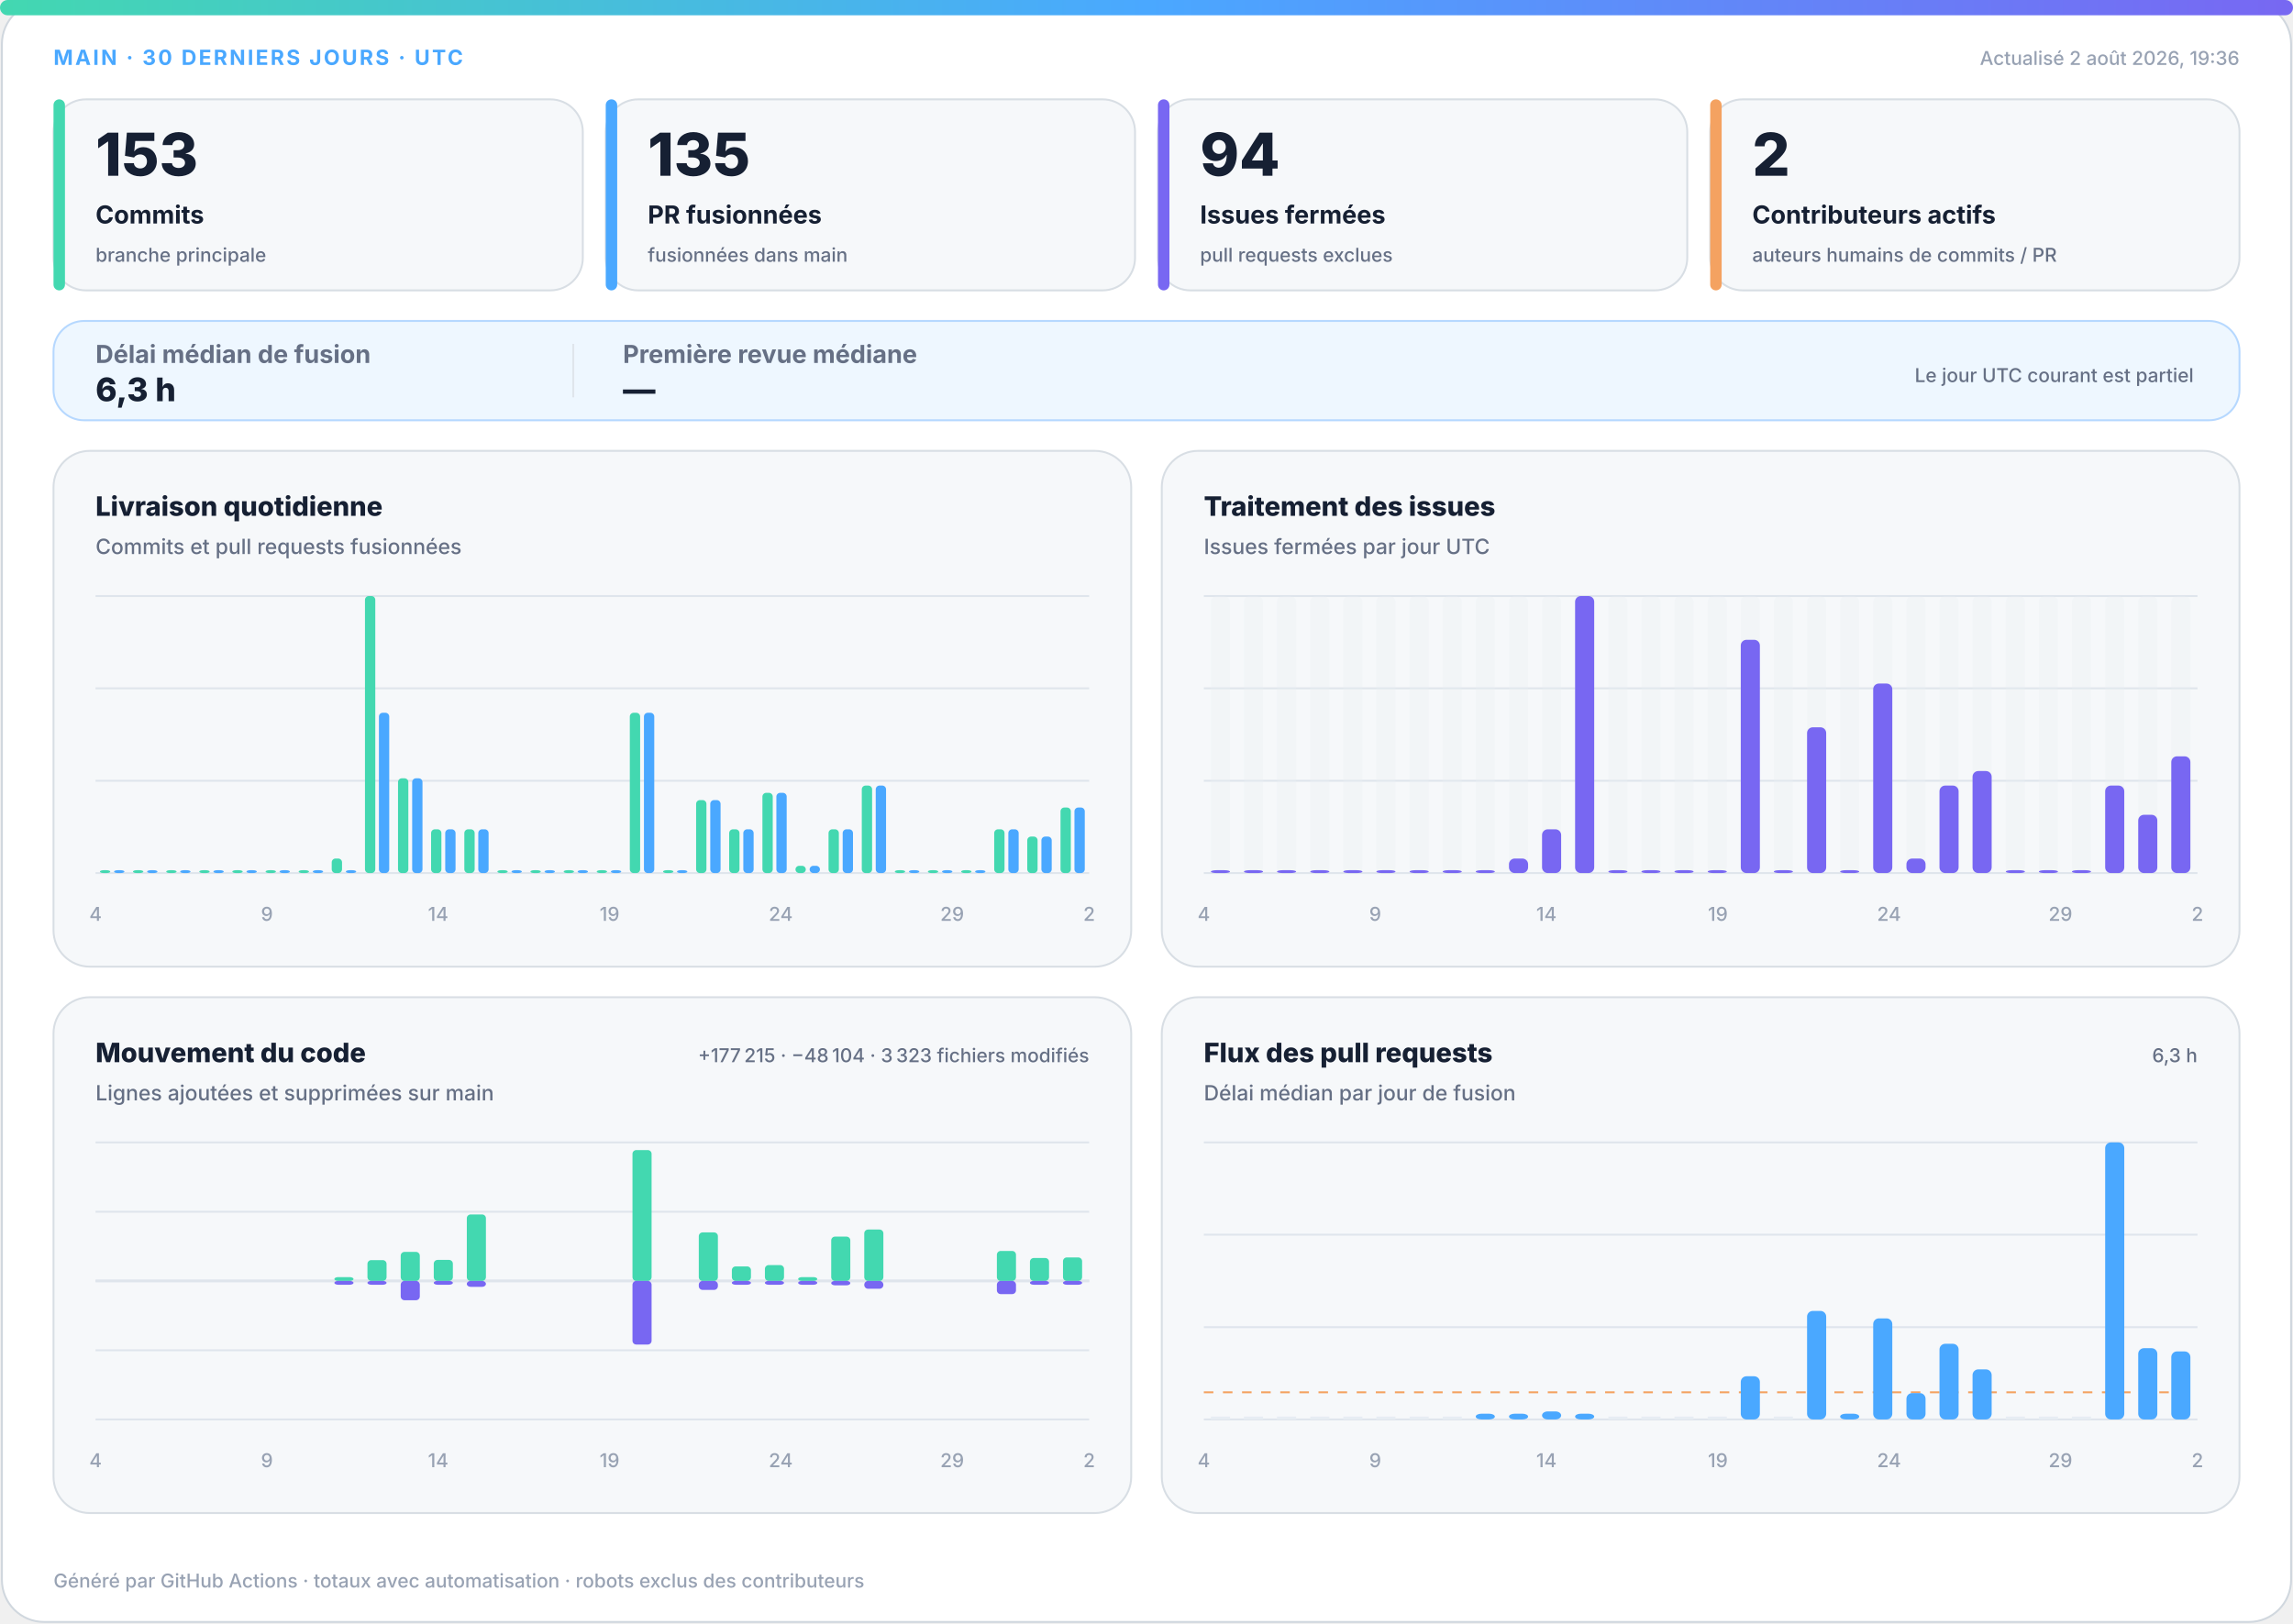
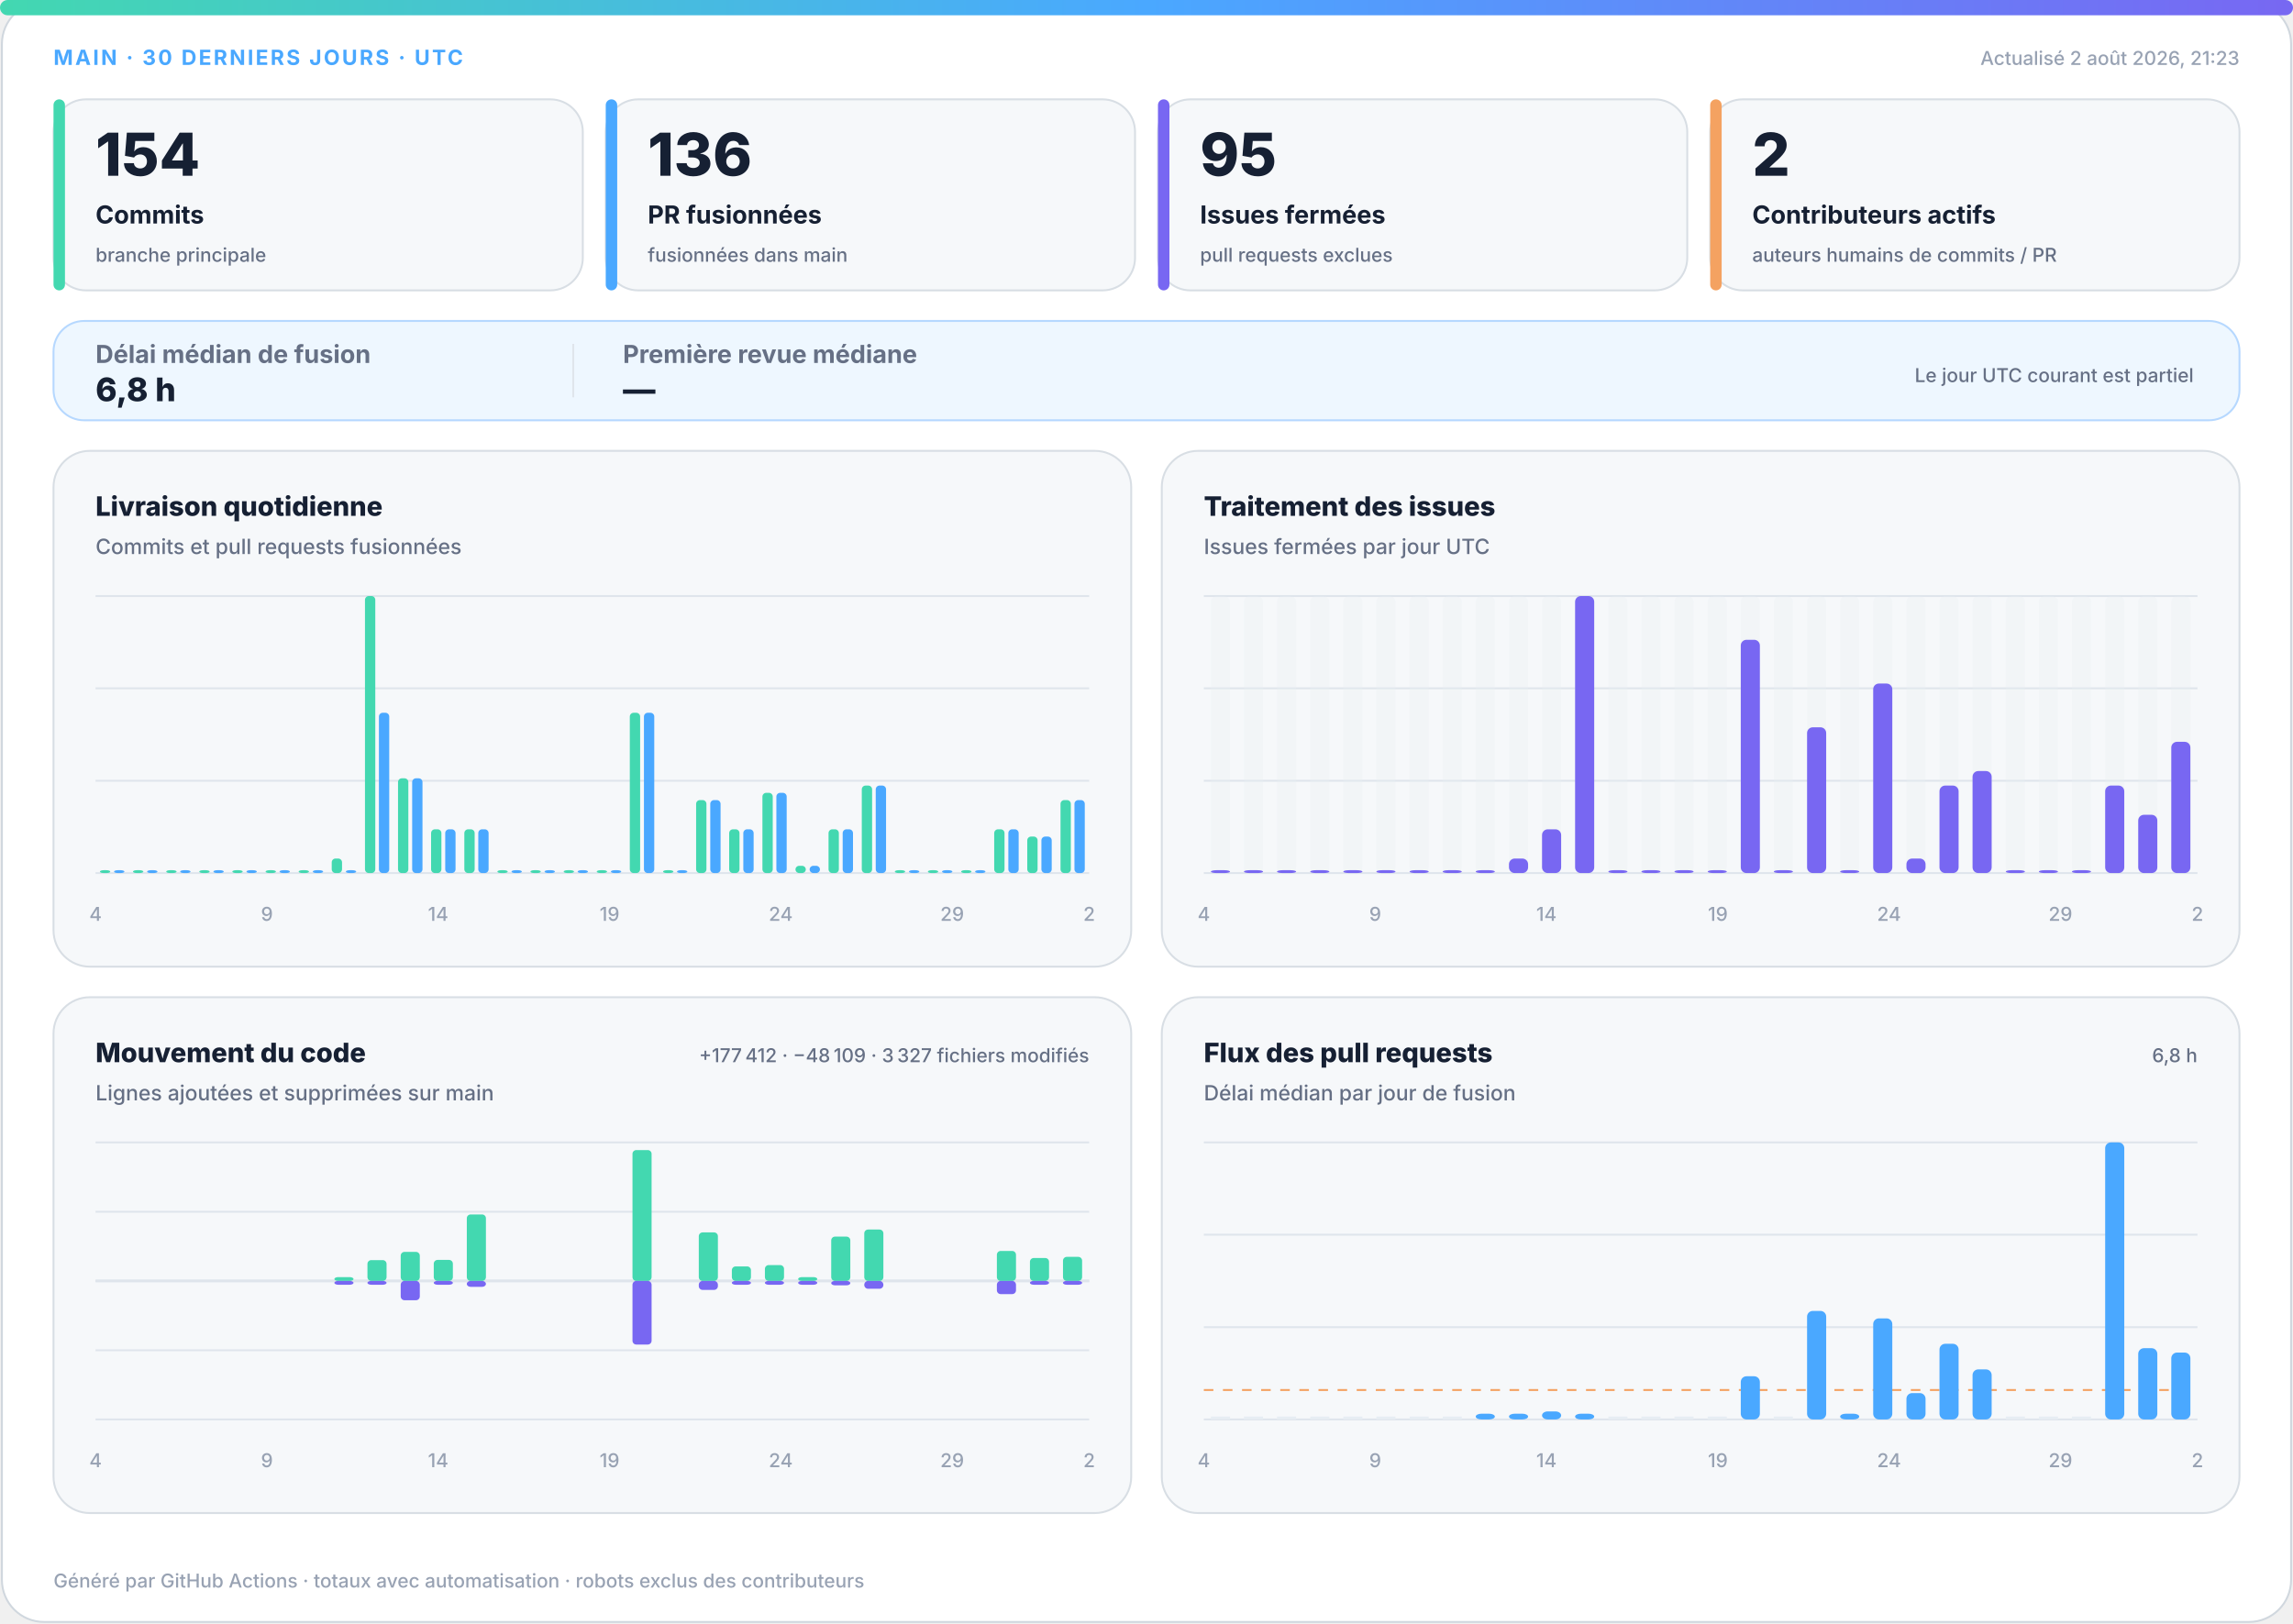
<svg xmlns="http://www.w3.org/2000/svg" width="1200" height="850" viewBox="0 0 1200 850" role="img" aria-labelledby="title desc">
  <defs>
    <linearGradient id="accent" x1="0" y1="0" x2="1" y2="0">
      <stop offset="0%" stop-color="#43d8b0" />
      <stop offset="50%" stop-color="#4aa8ff" />
      <stop offset="100%" stop-color="#7867f2" />
    </linearGradient>
    <linearGradient id="soft" x1="0" y1="0" x2="1" y2="1">
      <stop offset="0%" stop-color="#43d8b0" stop-opacity=".18" />
      <stop offset="100%" stop-color="#7867f2" stop-opacity=".12" />
    </linearGradient>
  </defs>
  <style>
.bg{fill:#fff;stroke:#d0d7de}.surface{fill:#f6f8fa;stroke:#d8dee4}.strong{fill:#eef7ff;stroke:#b6d8ff}.ink{fill:#162033}.muted{fill:#667085}.faint{fill:#98a2b3}.grid{stroke:#dfe5ec}.track{fill:#e7edf3}
.meta{font:750 11px -apple-system,BlinkMacSystemFont,"Segoe UI",sans-serif;letter-spacing:1.1px}.value{font:820 31px -apple-system,BlinkMacSystemFont,"Segoe UI",sans-serif}.label{font:720 13px -apple-system,BlinkMacSystemFont,"Segoe UI",sans-serif}.scope{font:520 10px -apple-system,BlinkMacSystemFont,"Segoe UI",sans-serif}.chart-title{font:760 14px -apple-system,BlinkMacSystemFont,"Segoe UI",sans-serif}.chart-subtitle{font:520 11px -apple-system,BlinkMacSystemFont,"Segoe UI",sans-serif}.small{font:540 10px -apple-system,BlinkMacSystemFont,"Segoe UI",sans-serif}.flow-value{font:780 17px -apple-system,BlinkMacSystemFont,"Segoe UI",sans-serif}
@media(prefers-color-scheme:dark){.bg{fill:#0d1117;stroke:#30363d}.surface{fill:#161b22;stroke:#30363d}.strong{fill:#10263a;stroke:#244d70}.ink{fill:#f0f6fc}.muted{fill:#a7b0bc}.faint{fill:#7d8590}.grid{stroke:#30363d}.track{fill:#27313d}}
</style>
  <rect class="bg" x="1" y="1" width="1198" height="848" rx="22" />
  <rect x="0" y="0" width="1200" height="8" rx="4" fill="url(#accent)" />
  <text class="meta" x="28" y="34" fill="#4aa8ff">MAIN · 30 DERNIERS JOURS · UTC</text>
-   <text class="small faint" x="1172" y="34" text-anchor="end">Actualisé 2 août 2026, 19:36</text>
+   <text class="small faint" x="1172" y="34" text-anchor="end">Actualisé 2 août 2026, 21:23</text>
  <g>
    <rect class="surface" x="28" y="52" width="277" height="100" rx="17" />
    <rect x="28" y="52" width="6" height="100" rx="3" fill="#43d8b0" />
-     <text class="value ink" x="50" y="92" style="font-size:31px">153</text>
+     <text class="value ink" x="50" y="92" style="font-size:31px">154</text>
    <text class="label ink" x="50" y="117" style="font-size:13px">Commits</text>
    <text class="scope muted" x="50" y="137" style="font-size:10px">branche principale</text>
  </g>
  <g>
    <rect class="surface" x="317" y="52" width="277" height="100" rx="17" />
    <rect x="317" y="52" width="6" height="100" rx="3" fill="#4aa8ff" />
-     <text class="value ink" x="339" y="92" style="font-size:31px">135</text>
+     <text class="value ink" x="339" y="92" style="font-size:31px">136</text>
    <text class="label ink" x="339" y="117" style="font-size:13px">PR fusionnées</text>
    <text class="scope muted" x="339" y="137" style="font-size:10px">fusionnées dans main</text>
  </g>
  <g>
    <rect class="surface" x="606" y="52" width="277" height="100" rx="17" />
    <rect x="606" y="52" width="6" height="100" rx="3" fill="#7867f2" />
-     <text class="value ink" x="628" y="92" style="font-size:31px">94</text>
+     <text class="value ink" x="628" y="92" style="font-size:31px">95</text>
    <text class="label ink" x="628" y="117" style="font-size:13px">Issues fermées</text>
    <text class="scope muted" x="628" y="137" style="font-size:10px">pull requests exclues</text>
  </g>
  <g>
    <rect class="surface" x="895" y="52" width="277" height="100" rx="17" />
    <rect x="895" y="52" width="6" height="100" rx="3" fill="#f4a261" />
    <text class="value ink" x="917" y="92" style="font-size:31px">2</text>
    <text class="label ink" x="917" y="117" style="font-size:13px">Contributeurs actifs</text>
    <text class="scope muted" x="917" y="137" style="font-size:10px">auteurs humains de commits / PR</text>
  </g>
  <g>
    <rect class="strong" x="28" y="168" width="1144" height="52" rx="16" fill="url(#soft)" />
    <text class="label muted" x="50" y="190">Délai médian de fusion</text>
-     <text class="flow-value ink" x="50" y="210">6,3 h</text>
+     <text class="flow-value ink" x="50" y="210">6,8 h</text>
    <line class="grid" x1="300" y1="180" x2="300" y2="208" />
    <text class="label muted" x="326" y="190">Première revue médiane</text>
    <text class="flow-value ink" x="326" y="210">—</text>
    <text class="scope muted" x="1148" y="200" text-anchor="end">Le jour UTC courant est partiel</text>
  </g>
  <g>
    <rect class="surface" x="28" y="236" width="564" height="270" rx="19" />
    <text class="chart-title ink" x="50" y="270">Livraison quotidienne</text>
    <text class="chart-subtitle muted" x="50" y="290">Commits et pull requests fusionnées</text>
    <line class="grid" x1="50" y1="312.0" x2="570" y2="312.0" />
    <line class="grid" x1="50" y1="360.3" x2="570" y2="360.3" />
    <line class="grid" x1="50" y1="408.7" x2="570" y2="408.7" />
    <line class="grid" x1="50" y1="457.0" x2="570" y2="457.0" />
    <rect x="52.3" y="455.5" width="5.4" height="1.5" rx="2" fill="#43d8b0" />
    <rect x="59.7" y="455.5" width="5.4" height="1.5" rx="2" fill="#4aa8ff" />
    <rect x="69.6" y="455.5" width="5.4" height="1.5" rx="2" fill="#43d8b0" />
    <rect x="77.0" y="455.5" width="5.4" height="1.5" rx="2" fill="#4aa8ff" />
    <rect x="87.0" y="455.5" width="5.4" height="1.5" rx="2" fill="#43d8b0" />
    <rect x="94.3" y="455.5" width="5.4" height="1.5" rx="2" fill="#4aa8ff" />
    <rect x="104.3" y="455.5" width="5.4" height="1.5" rx="2" fill="#43d8b0" />
    <rect x="111.7" y="455.5" width="5.4" height="1.5" rx="2" fill="#4aa8ff" />
    <rect x="121.6" y="455.5" width="5.4" height="1.5" rx="2" fill="#43d8b0" />
    <rect x="129.0" y="455.5" width="5.4" height="1.5" rx="2" fill="#4aa8ff" />
    <rect x="139.0" y="455.5" width="5.4" height="1.5" rx="2" fill="#43d8b0" />
    <rect x="146.3" y="455.5" width="5.4" height="1.5" rx="2" fill="#4aa8ff" />
    <rect x="156.3" y="455.5" width="5.4" height="1.5" rx="2" fill="#43d8b0" />
    <rect x="163.7" y="455.5" width="5.4" height="1.5" rx="2" fill="#4aa8ff" />
    <rect x="173.6" y="449.4" width="5.4" height="7.6" rx="2" fill="#43d8b0" />
    <rect x="181.0" y="455.5" width="5.4" height="1.5" rx="2" fill="#4aa8ff" />
    <rect x="191.0" y="312.0" width="5.4" height="145.0" rx="2" fill="#43d8b0" />
    <rect x="198.3" y="373.1" width="5.4" height="83.9" rx="2" fill="#4aa8ff" />
    <rect x="208.3" y="407.4" width="5.4" height="49.6" rx="2" fill="#43d8b0" />
    <rect x="215.7" y="407.4" width="5.4" height="49.6" rx="2" fill="#4aa8ff" />
    <rect x="225.6" y="434.1" width="5.4" height="22.9" rx="2" fill="#43d8b0" />
    <rect x="233.0" y="434.1" width="5.4" height="22.9" rx="2" fill="#4aa8ff" />
    <rect x="243.0" y="434.1" width="5.4" height="22.9" rx="2" fill="#43d8b0" />
    <rect x="250.3" y="434.1" width="5.4" height="22.9" rx="2" fill="#4aa8ff" />
    <rect x="260.3" y="455.5" width="5.4" height="1.5" rx="2" fill="#43d8b0" />
    <rect x="267.7" y="455.5" width="5.4" height="1.5" rx="2" fill="#4aa8ff" />
    <rect x="277.6" y="455.5" width="5.4" height="1.5" rx="2" fill="#43d8b0" />
    <rect x="285.0" y="455.5" width="5.4" height="1.5" rx="2" fill="#4aa8ff" />
    <rect x="295.0" y="455.5" width="5.4" height="1.5" rx="2" fill="#43d8b0" />
    <rect x="302.3" y="455.5" width="5.4" height="1.5" rx="2" fill="#4aa8ff" />
    <rect x="312.3" y="455.5" width="5.4" height="1.5" rx="2" fill="#43d8b0" />
    <rect x="319.7" y="455.5" width="5.4" height="1.5" rx="2" fill="#4aa8ff" />
    <rect x="329.6" y="373.1" width="5.4" height="83.9" rx="2" fill="#43d8b0" />
    <rect x="337.0" y="373.1" width="5.4" height="83.9" rx="2" fill="#4aa8ff" />
    <rect x="347.0" y="455.5" width="5.4" height="1.5" rx="2" fill="#43d8b0" />
    <rect x="354.3" y="455.5" width="5.4" height="1.5" rx="2" fill="#4aa8ff" />
    <rect x="364.3" y="418.8" width="5.4" height="38.2" rx="2" fill="#43d8b0" />
    <rect x="371.7" y="418.8" width="5.4" height="38.2" rx="2" fill="#4aa8ff" />
    <rect x="381.6" y="434.1" width="5.4" height="22.9" rx="2" fill="#43d8b0" />
    <rect x="389.0" y="434.1" width="5.4" height="22.9" rx="2" fill="#4aa8ff" />
    <rect x="399.0" y="415.0" width="5.4" height="42.0" rx="2" fill="#43d8b0" />
    <rect x="406.3" y="415.0" width="5.4" height="42.0" rx="2" fill="#4aa8ff" />
    <rect x="416.3" y="453.2" width="5.4" height="3.8" rx="2" fill="#43d8b0" />
    <rect x="423.7" y="453.2" width="5.4" height="3.8" rx="2" fill="#4aa8ff" />
    <rect x="433.6" y="434.1" width="5.4" height="22.9" rx="2" fill="#43d8b0" />
    <rect x="441.0" y="434.1" width="5.4" height="22.9" rx="2" fill="#4aa8ff" />
    <rect x="451.0" y="411.2" width="5.4" height="45.8" rx="2" fill="#43d8b0" />
    <rect x="458.3" y="411.2" width="5.4" height="45.8" rx="2" fill="#4aa8ff" />
    <rect x="468.3" y="455.5" width="5.4" height="1.5" rx="2" fill="#43d8b0" />
    <rect x="475.7" y="455.5" width="5.4" height="1.5" rx="2" fill="#4aa8ff" />
    <rect x="485.6" y="455.5" width="5.4" height="1.5" rx="2" fill="#43d8b0" />
    <rect x="493.0" y="455.5" width="5.4" height="1.5" rx="2" fill="#4aa8ff" />
    <rect x="503.0" y="455.5" width="5.4" height="1.5" rx="2" fill="#43d8b0" />
    <rect x="510.3" y="455.5" width="5.4" height="1.5" rx="2" fill="#4aa8ff" />
    <rect x="520.3" y="434.1" width="5.4" height="22.9" rx="2" fill="#43d8b0" />
    <rect x="527.7" y="434.1" width="5.4" height="22.9" rx="2" fill="#4aa8ff" />
    <rect x="537.6" y="437.9" width="5.4" height="19.1" rx="2" fill="#43d8b0" />
    <rect x="545.0" y="437.9" width="5.4" height="19.1" rx="2" fill="#4aa8ff" />
-     <rect x="555.0" y="422.7" width="5.4" height="34.3" rx="2" fill="#43d8b0" />
-     <rect x="562.3" y="422.7" width="5.4" height="34.3" rx="2" fill="#4aa8ff" />
+     <rect x="555.0" y="418.8" width="5.4" height="38.2" rx="2" fill="#43d8b0" />
+     <rect x="562.3" y="418.8" width="5.4" height="38.2" rx="2" fill="#4aa8ff" />
    <text class="small faint" x="50.0" y="482" text-anchor="middle">4</text>
    <text class="small faint" x="139.7" y="482" text-anchor="middle">9</text>
    <text class="small faint" x="229.3" y="482" text-anchor="middle">14</text>
    <text class="small faint" x="319.0" y="482" text-anchor="middle">19</text>
    <text class="small faint" x="408.6" y="482" text-anchor="middle">24</text>
    <text class="small faint" x="498.3" y="482" text-anchor="middle">29</text>
    <text class="small faint" x="570.0" y="482" text-anchor="middle">2</text>
  </g>
  <g>
    <rect class="surface" x="608" y="236" width="564" height="270" rx="19" />
    <text class="chart-title ink" x="630" y="270">Traitement des issues</text>
    <text class="chart-subtitle muted" x="630" y="290">Issues fermées par jour UTC</text>
    <line class="grid" x1="630" y1="312.0" x2="1150" y2="312.0" />
    <line class="grid" x1="630" y1="360.3" x2="1150" y2="360.3" />
    <line class="grid" x1="630" y1="408.7" x2="1150" y2="408.7" />
    <line class="grid" x1="630" y1="457.0" x2="1150" y2="457.0" />
    <g>
      <rect class="track" x="633.7" y="312" width="10.0" height="145" rx="3" opacity=".3" />
      <rect x="633.7" y="455.5" width="10.0" height="1.5" rx="3" fill="#7867f2" />
    </g>
    <g>
      <rect class="track" x="651.0" y="312" width="10.0" height="145" rx="3" opacity=".3" />
      <rect x="651.0" y="455.5" width="10.0" height="1.5" rx="3" fill="#7867f2" />
    </g>
    <g>
      <rect class="track" x="668.3" y="312" width="10.0" height="145" rx="3" opacity=".3" />
      <rect x="668.3" y="455.5" width="10.0" height="1.5" rx="3" fill="#7867f2" />
    </g>
    <g>
      <rect class="track" x="685.7" y="312" width="10.0" height="145" rx="3" opacity=".3" />
      <rect x="685.7" y="455.5" width="10.0" height="1.5" rx="3" fill="#7867f2" />
    </g>
    <g>
      <rect class="track" x="703.0" y="312" width="10.0" height="145" rx="3" opacity=".3" />
      <rect x="703.0" y="455.5" width="10.0" height="1.5" rx="3" fill="#7867f2" />
    </g>
    <g>
      <rect class="track" x="720.3" y="312" width="10.0" height="145" rx="3" opacity=".3" />
      <rect x="720.3" y="455.5" width="10.0" height="1.5" rx="3" fill="#7867f2" />
    </g>
    <g>
      <rect class="track" x="737.7" y="312" width="10.0" height="145" rx="3" opacity=".3" />
      <rect x="737.7" y="455.5" width="10.0" height="1.5" rx="3" fill="#7867f2" />
    </g>
    <g>
      <rect class="track" x="755.0" y="312" width="10.0" height="145" rx="3" opacity=".3" />
      <rect x="755.0" y="455.5" width="10.0" height="1.5" rx="3" fill="#7867f2" />
    </g>
    <g>
      <rect class="track" x="772.3" y="312" width="10.0" height="145" rx="3" opacity=".3" />
      <rect x="772.3" y="455.5" width="10.0" height="1.5" rx="3" fill="#7867f2" />
    </g>
    <g>
      <rect class="track" x="789.7" y="312" width="10.0" height="145" rx="3" opacity=".3" />
      <rect x="789.7" y="449.4" width="10.0" height="7.6" rx="3" fill="#7867f2" />
    </g>
    <g>
      <rect class="track" x="807.0" y="312" width="10.0" height="145" rx="3" opacity=".3" />
      <rect x="807.0" y="434.1" width="10.0" height="22.9" rx="3" fill="#7867f2" />
    </g>
    <g>
      <rect class="track" x="824.3" y="312" width="10.0" height="145" rx="3" opacity=".3" />
      <rect x="824.3" y="312.0" width="10.0" height="145.0" rx="3" fill="#7867f2" />
    </g>
    <g>
      <rect class="track" x="841.7" y="312" width="10.0" height="145" rx="3" opacity=".3" />
      <rect x="841.7" y="455.5" width="10.0" height="1.5" rx="3" fill="#7867f2" />
    </g>
    <g>
      <rect class="track" x="859.0" y="312" width="10.0" height="145" rx="3" opacity=".3" />
      <rect x="859.0" y="455.5" width="10.0" height="1.5" rx="3" fill="#7867f2" />
    </g>
    <g>
      <rect class="track" x="876.3" y="312" width="10.0" height="145" rx="3" opacity=".3" />
      <rect x="876.3" y="455.5" width="10.0" height="1.5" rx="3" fill="#7867f2" />
    </g>
    <g>
      <rect class="track" x="893.7" y="312" width="10.0" height="145" rx="3" opacity=".3" />
      <rect x="893.7" y="455.5" width="10.0" height="1.5" rx="3" fill="#7867f2" />
    </g>
    <g>
      <rect class="track" x="911.0" y="312" width="10.0" height="145" rx="3" opacity=".3" />
      <rect x="911.0" y="334.9" width="10.0" height="122.1" rx="3" fill="#7867f2" />
    </g>
    <g>
      <rect class="track" x="928.3" y="312" width="10.0" height="145" rx="3" opacity=".3" />
      <rect x="928.3" y="455.5" width="10.0" height="1.5" rx="3" fill="#7867f2" />
    </g>
    <g>
      <rect class="track" x="945.7" y="312" width="10.0" height="145" rx="3" opacity=".3" />
      <rect x="945.7" y="380.7" width="10.0" height="76.3" rx="3" fill="#7867f2" />
    </g>
    <g>
      <rect class="track" x="963.0" y="312" width="10.0" height="145" rx="3" opacity=".3" />
      <rect x="963.0" y="455.5" width="10.0" height="1.5" rx="3" fill="#7867f2" />
    </g>
    <g>
      <rect class="track" x="980.3" y="312" width="10.0" height="145" rx="3" opacity=".3" />
      <rect x="980.3" y="357.8" width="10.0" height="99.2" rx="3" fill="#7867f2" />
    </g>
    <g>
      <rect class="track" x="997.7" y="312" width="10.0" height="145" rx="3" opacity=".3" />
      <rect x="997.7" y="449.4" width="10.0" height="7.6" rx="3" fill="#7867f2" />
    </g>
    <g>
      <rect class="track" x="1015.0" y="312" width="10.0" height="145" rx="3" opacity=".3" />
      <rect x="1015.0" y="411.2" width="10.0" height="45.8" rx="3" fill="#7867f2" />
    </g>
    <g>
      <rect class="track" x="1032.3" y="312" width="10.0" height="145" rx="3" opacity=".3" />
      <rect x="1032.3" y="403.6" width="10.0" height="53.4" rx="3" fill="#7867f2" />
    </g>
    <g>
      <rect class="track" x="1049.7" y="312" width="10.0" height="145" rx="3" opacity=".3" />
      <rect x="1049.7" y="455.5" width="10.0" height="1.5" rx="3" fill="#7867f2" />
    </g>
    <g>
      <rect class="track" x="1067.0" y="312" width="10.0" height="145" rx="3" opacity=".3" />
      <rect x="1067.0" y="455.5" width="10.0" height="1.5" rx="3" fill="#7867f2" />
    </g>
    <g>
      <rect class="track" x="1084.3" y="312" width="10.0" height="145" rx="3" opacity=".3" />
      <rect x="1084.3" y="455.5" width="10.0" height="1.5" rx="3" fill="#7867f2" />
    </g>
    <g>
      <rect class="track" x="1101.7" y="312" width="10.0" height="145" rx="3" opacity=".3" />
      <rect x="1101.7" y="411.2" width="10.0" height="45.8" rx="3" fill="#7867f2" />
    </g>
    <g>
      <rect class="track" x="1119.0" y="312" width="10.0" height="145" rx="3" opacity=".3" />
      <rect x="1119.0" y="426.5" width="10.0" height="30.5" rx="3" fill="#7867f2" />
    </g>
    <g>
      <rect class="track" x="1136.3" y="312" width="10.0" height="145" rx="3" opacity=".3" />
-       <rect x="1136.3" y="395.9" width="10.0" height="61.1" rx="3" fill="#7867f2" />
+       <rect x="1136.3" y="388.3" width="10.0" height="68.7" rx="3" fill="#7867f2" />
    </g>
    <text class="small faint" x="630.0" y="482" text-anchor="middle">4</text>
    <text class="small faint" x="719.7" y="482" text-anchor="middle">9</text>
    <text class="small faint" x="809.3" y="482" text-anchor="middle">14</text>
    <text class="small faint" x="899.0" y="482" text-anchor="middle">19</text>
    <text class="small faint" x="988.6" y="482" text-anchor="middle">24</text>
    <text class="small faint" x="1078.3" y="482" text-anchor="middle">29</text>
    <text class="small faint" x="1150.0" y="482" text-anchor="middle">2</text>
  </g>
  <g>
    <rect class="surface" x="28" y="522" width="564" height="270" rx="19" />
    <text class="chart-title ink" x="50" y="556">Mouvement du code</text>
    <text class="chart-subtitle muted" x="50" y="576">Lignes ajoutées et supprimées sur main</text>
-     <text class="small muted" x="570" y="556" text-anchor="end">+177 215 · −48 104 · 3 323 fichiers modifiés</text>
+     <text class="small muted" x="570" y="556" text-anchor="end">+177 412 · −48 109 · 3 327 fichiers modifiés</text>
    <line class="grid" x1="50" y1="598.0" x2="570" y2="598.0" />
    <line class="grid" x1="50" y1="634.3" x2="570" y2="634.3" />
    <line class="grid" x1="50" y1="670.5" x2="570" y2="670.5" />
    <line class="grid" x1="50" y1="706.8" x2="570" y2="706.8" />
    <line class="grid" x1="50" y1="743.0" x2="570" y2="743.0" />
    <line class="grid" x1="50" y1="670.5" x2="570" y2="670.5" stroke-width="1.5" />
    <rect x="53.7" y="670.5" width="10.0" height="0.0" rx="2" fill="#43d8b0" />
    <rect x="53.7" y="670.5" width="10.0" height="0.0" rx="2" fill="#7867f2" />
    <rect x="71.0" y="670.5" width="10.0" height="0.0" rx="2" fill="#43d8b0" />
    <rect x="71.0" y="670.5" width="10.0" height="0.0" rx="2" fill="#7867f2" />
    <rect x="88.3" y="670.5" width="10.0" height="0.0" rx="2" fill="#43d8b0" />
    <rect x="88.3" y="670.5" width="10.0" height="0.0" rx="2" fill="#7867f2" />
    <rect x="105.7" y="670.5" width="10.0" height="0.0" rx="2" fill="#43d8b0" />
    <rect x="105.7" y="670.5" width="10.0" height="0.0" rx="2" fill="#7867f2" />
    <rect x="123.0" y="670.5" width="10.0" height="0.0" rx="2" fill="#43d8b0" />
    <rect x="123.0" y="670.5" width="10.0" height="0.0" rx="2" fill="#7867f2" />
    <rect x="140.3" y="670.5" width="10.0" height="0.0" rx="2" fill="#43d8b0" />
    <rect x="140.3" y="670.5" width="10.0" height="0.0" rx="2" fill="#7867f2" />
    <rect x="157.7" y="670.5" width="10.0" height="0.0" rx="2" fill="#43d8b0" />
    <rect x="157.7" y="670.5" width="10.0" height="0.0" rx="2" fill="#7867f2" />
    <rect x="175.0" y="668.5" width="10.0" height="2.0" rx="2" fill="#43d8b0" />
    <rect x="175.0" y="670.5" width="10.0" height="2.0" rx="2" fill="#7867f2" />
    <rect x="192.3" y="659.6" width="10.0" height="10.9" rx="2" fill="#43d8b0" />
    <rect x="192.3" y="670.5" width="10.0" height="2.0" rx="2" fill="#7867f2" />
    <rect x="209.7" y="655.3" width="10.0" height="15.2" rx="2" fill="#43d8b0" />
    <rect x="209.7" y="670.5" width="10.0" height="10.1" rx="2" fill="#7867f2" />
    <rect x="227.0" y="659.5" width="10.0" height="11.0" rx="2" fill="#43d8b0" />
    <rect x="227.0" y="670.5" width="10.0" height="2.0" rx="2" fill="#7867f2" />
    <rect x="244.3" y="635.7" width="10.0" height="34.8" rx="2" fill="#43d8b0" />
    <rect x="244.3" y="670.5" width="10.0" height="3.1" rx="2" fill="#7867f2" />
    <rect x="261.7" y="670.5" width="10.0" height="0.0" rx="2" fill="#43d8b0" />
    <rect x="261.7" y="670.5" width="10.0" height="0.0" rx="2" fill="#7867f2" />
    <rect x="279.0" y="670.5" width="10.0" height="0.0" rx="2" fill="#43d8b0" />
    <rect x="279.0" y="670.5" width="10.0" height="0.0" rx="2" fill="#7867f2" />
    <rect x="296.3" y="670.5" width="10.0" height="0.0" rx="2" fill="#43d8b0" />
    <rect x="296.3" y="670.5" width="10.0" height="0.0" rx="2" fill="#7867f2" />
    <rect x="313.7" y="670.5" width="10.0" height="0.0" rx="2" fill="#43d8b0" />
    <rect x="313.7" y="670.5" width="10.0" height="0.0" rx="2" fill="#7867f2" />
    <rect x="331.0" y="602.0" width="10.0" height="68.5" rx="2" fill="#43d8b0" />
    <rect x="331.0" y="670.5" width="10.0" height="33.3" rx="2" fill="#7867f2" />
    <rect x="348.3" y="670.5" width="10.0" height="0.0" rx="2" fill="#43d8b0" />
    <rect x="348.3" y="670.5" width="10.0" height="0.0" rx="2" fill="#7867f2" />
    <rect x="365.7" y="645.1" width="10.0" height="25.4" rx="2" fill="#43d8b0" />
    <rect x="365.7" y="670.5" width="10.0" height="4.7" rx="2" fill="#7867f2" />
    <rect x="383.0" y="662.9" width="10.0" height="7.6" rx="2" fill="#43d8b0" />
    <rect x="383.0" y="670.5" width="10.0" height="2.0" rx="2" fill="#7867f2" />
    <rect x="400.3" y="662.2" width="10.0" height="8.3" rx="2" fill="#43d8b0" />
    <rect x="400.3" y="670.5" width="10.0" height="2.0" rx="2" fill="#7867f2" />
    <rect x="417.7" y="668.5" width="10.0" height="2.0" rx="2" fill="#43d8b0" />
    <rect x="417.7" y="670.5" width="10.0" height="2.0" rx="2" fill="#7867f2" />
    <rect x="435.0" y="647.3" width="10.0" height="23.2" rx="2" fill="#43d8b0" />
    <rect x="435.0" y="670.5" width="10.0" height="2.3" rx="2" fill="#7867f2" />
    <rect x="452.3" y="643.6" width="10.0" height="26.9" rx="2" fill="#43d8b0" />
    <rect x="452.3" y="670.5" width="10.0" height="4.1" rx="2" fill="#7867f2" />
    <rect x="469.7" y="670.5" width="10.0" height="0.0" rx="2" fill="#43d8b0" />
    <rect x="469.7" y="670.5" width="10.0" height="0.0" rx="2" fill="#7867f2" />
    <rect x="487.0" y="670.5" width="10.0" height="0.0" rx="2" fill="#43d8b0" />
    <rect x="487.0" y="670.5" width="10.0" height="0.0" rx="2" fill="#7867f2" />
    <rect x="504.3" y="670.5" width="10.0" height="0.0" rx="2" fill="#43d8b0" />
    <rect x="504.3" y="670.5" width="10.0" height="0.0" rx="2" fill="#7867f2" />
    <rect x="521.7" y="654.8" width="10.0" height="15.7" rx="2" fill="#43d8b0" />
    <rect x="521.7" y="670.5" width="10.0" height="6.9" rx="2" fill="#7867f2" />
    <rect x="539.0" y="658.5" width="10.0" height="12.0" rx="2" fill="#43d8b0" />
    <rect x="539.0" y="670.5" width="10.0" height="2.0" rx="2" fill="#7867f2" />
-     <rect x="556.3" y="658.2" width="10.0" height="12.3" rx="2" fill="#43d8b0" />
+     <rect x="556.3" y="657.9" width="10.0" height="12.6" rx="2" fill="#43d8b0" />
    <rect x="556.3" y="670.5" width="10.0" height="2.0" rx="2" fill="#7867f2" />
    <text class="small faint" x="50.0" y="768" text-anchor="middle">4</text>
    <text class="small faint" x="139.7" y="768" text-anchor="middle">9</text>
    <text class="small faint" x="229.3" y="768" text-anchor="middle">14</text>
    <text class="small faint" x="319.0" y="768" text-anchor="middle">19</text>
    <text class="small faint" x="408.6" y="768" text-anchor="middle">24</text>
    <text class="small faint" x="498.3" y="768" text-anchor="middle">29</text>
    <text class="small faint" x="570.0" y="768" text-anchor="middle">2</text>
  </g>
  <g>
    <rect class="surface" x="608" y="522" width="564" height="270" rx="19" />
    <text class="chart-title ink" x="630" y="556">Flux des pull requests</text>
    <text class="chart-subtitle muted" x="630" y="576">Délai médian par jour de fusion</text>
-     <text class="small muted" x="1150" y="556" text-anchor="end">6,3 h</text>
+     <text class="small muted" x="1150" y="556" text-anchor="end">6,8 h</text>
    <line class="grid" x1="630" y1="598.0" x2="1150" y2="598.0" />
    <line class="grid" x1="630" y1="646.3" x2="1150" y2="646.3" />
    <line class="grid" x1="630" y1="694.7" x2="1150" y2="694.7" />
    <line class="grid" x1="630" y1="743.0" x2="1150" y2="743.0" />
-     <line x1="630" y1="728.8" x2="1150" y2="728.8" stroke="#f4a261" stroke-dasharray="5 5" />
+     <line x1="630" y1="727.6" x2="1150" y2="727.6" stroke="#f4a261" stroke-dasharray="5 5" />
    <rect class="track" x="633.7" y="741.5" width="10.0" height="1.5" />
    <rect class="track" x="651.0" y="741.5" width="10.0" height="1.5" />
    <rect class="track" x="668.3" y="741.5" width="10.0" height="1.5" />
    <rect class="track" x="685.7" y="741.5" width="10.0" height="1.5" />
    <rect class="track" x="703.0" y="741.5" width="10.0" height="1.5" />
    <rect class="track" x="720.3" y="741.5" width="10.0" height="1.5" />
    <rect class="track" x="737.7" y="741.5" width="10.0" height="1.5" />
    <rect class="track" x="755.0" y="741.5" width="10.0" height="1.5" />
    <rect x="772.3" y="740.0" width="10.0" height="3.0" rx="3" fill="#4aa8ff" />
    <rect x="789.7" y="740.0" width="10.0" height="3.0" rx="3" fill="#4aa8ff" />
    <rect x="807.0" y="738.8" width="10.0" height="4.2" rx="3" fill="#4aa8ff" />
    <rect x="824.3" y="740.0" width="10.0" height="3.0" rx="3" fill="#4aa8ff" />
    <rect class="track" x="841.7" y="741.5" width="10.0" height="1.5" />
    <rect class="track" x="859.0" y="741.5" width="10.0" height="1.5" />
    <rect class="track" x="876.3" y="741.5" width="10.0" height="1.5" />
    <rect class="track" x="893.7" y="741.5" width="10.0" height="1.5" />
    <rect x="911.0" y="720.4" width="10.0" height="22.6" rx="3" fill="#4aa8ff" />
    <rect class="track" x="928.3" y="741.5" width="10.0" height="1.5" />
    <rect x="945.7" y="686.2" width="10.0" height="56.8" rx="3" fill="#4aa8ff" />
    <rect x="963.0" y="740.0" width="10.0" height="3.0" rx="3" fill="#4aa8ff" />
    <rect x="980.3" y="690.1" width="10.0" height="52.9" rx="3" fill="#4aa8ff" />
    <rect x="997.7" y="729.2" width="10.0" height="13.8" rx="3" fill="#4aa8ff" />
    <rect x="1015.0" y="703.4" width="10.0" height="39.6" rx="3" fill="#4aa8ff" />
    <rect x="1032.3" y="716.8" width="10.0" height="26.2" rx="3" fill="#4aa8ff" />
    <rect class="track" x="1049.7" y="741.5" width="10.0" height="1.5" />
    <rect class="track" x="1067.0" y="741.5" width="10.0" height="1.5" />
    <rect class="track" x="1084.3" y="741.5" width="10.0" height="1.5" />
    <rect x="1101.7" y="598.0" width="10.0" height="145.0" rx="3" fill="#4aa8ff" />
    <rect x="1119.0" y="705.7" width="10.0" height="37.3" rx="3" fill="#4aa8ff" />
-     <rect x="1136.3" y="707.4" width="10.0" height="35.6" rx="3" fill="#4aa8ff" />
+     <rect x="1136.3" y="708.0" width="10.0" height="35.0" rx="3" fill="#4aa8ff" />
    <text class="small faint" x="630.0" y="768" text-anchor="middle">4</text>
    <text class="small faint" x="719.7" y="768" text-anchor="middle">9</text>
    <text class="small faint" x="809.3" y="768" text-anchor="middle">14</text>
    <text class="small faint" x="899.0" y="768" text-anchor="middle">19</text>
    <text class="small faint" x="988.6" y="768" text-anchor="middle">24</text>
    <text class="small faint" x="1078.3" y="768" text-anchor="middle">29</text>
    <text class="small faint" x="1150.0" y="768" text-anchor="middle">2</text>
  </g>
  <text class="small faint" x="28" y="831">Généré par GitHub Actions · totaux avec automatisation · robots exclus des contributeurs</text>
</svg>
